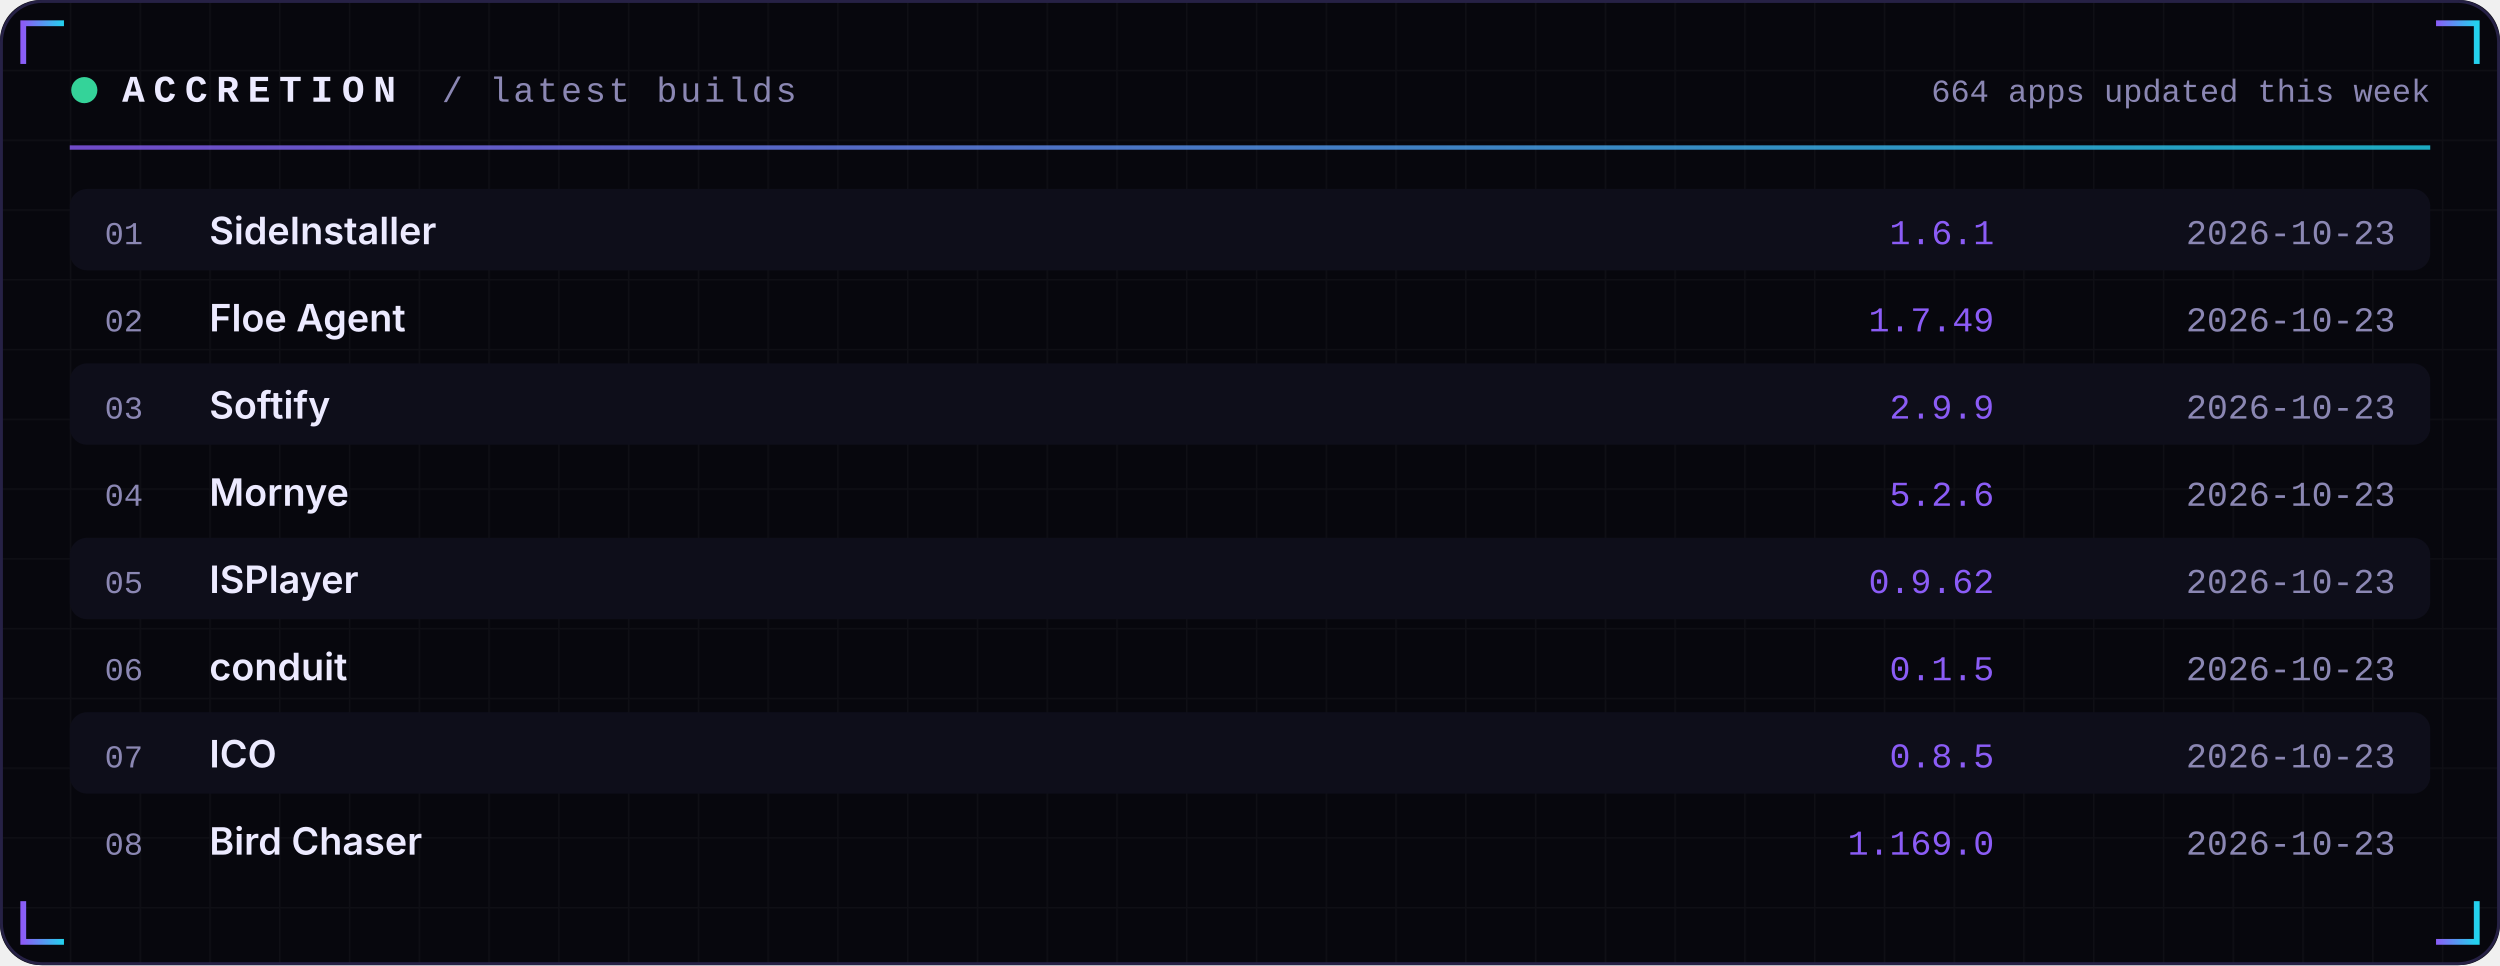
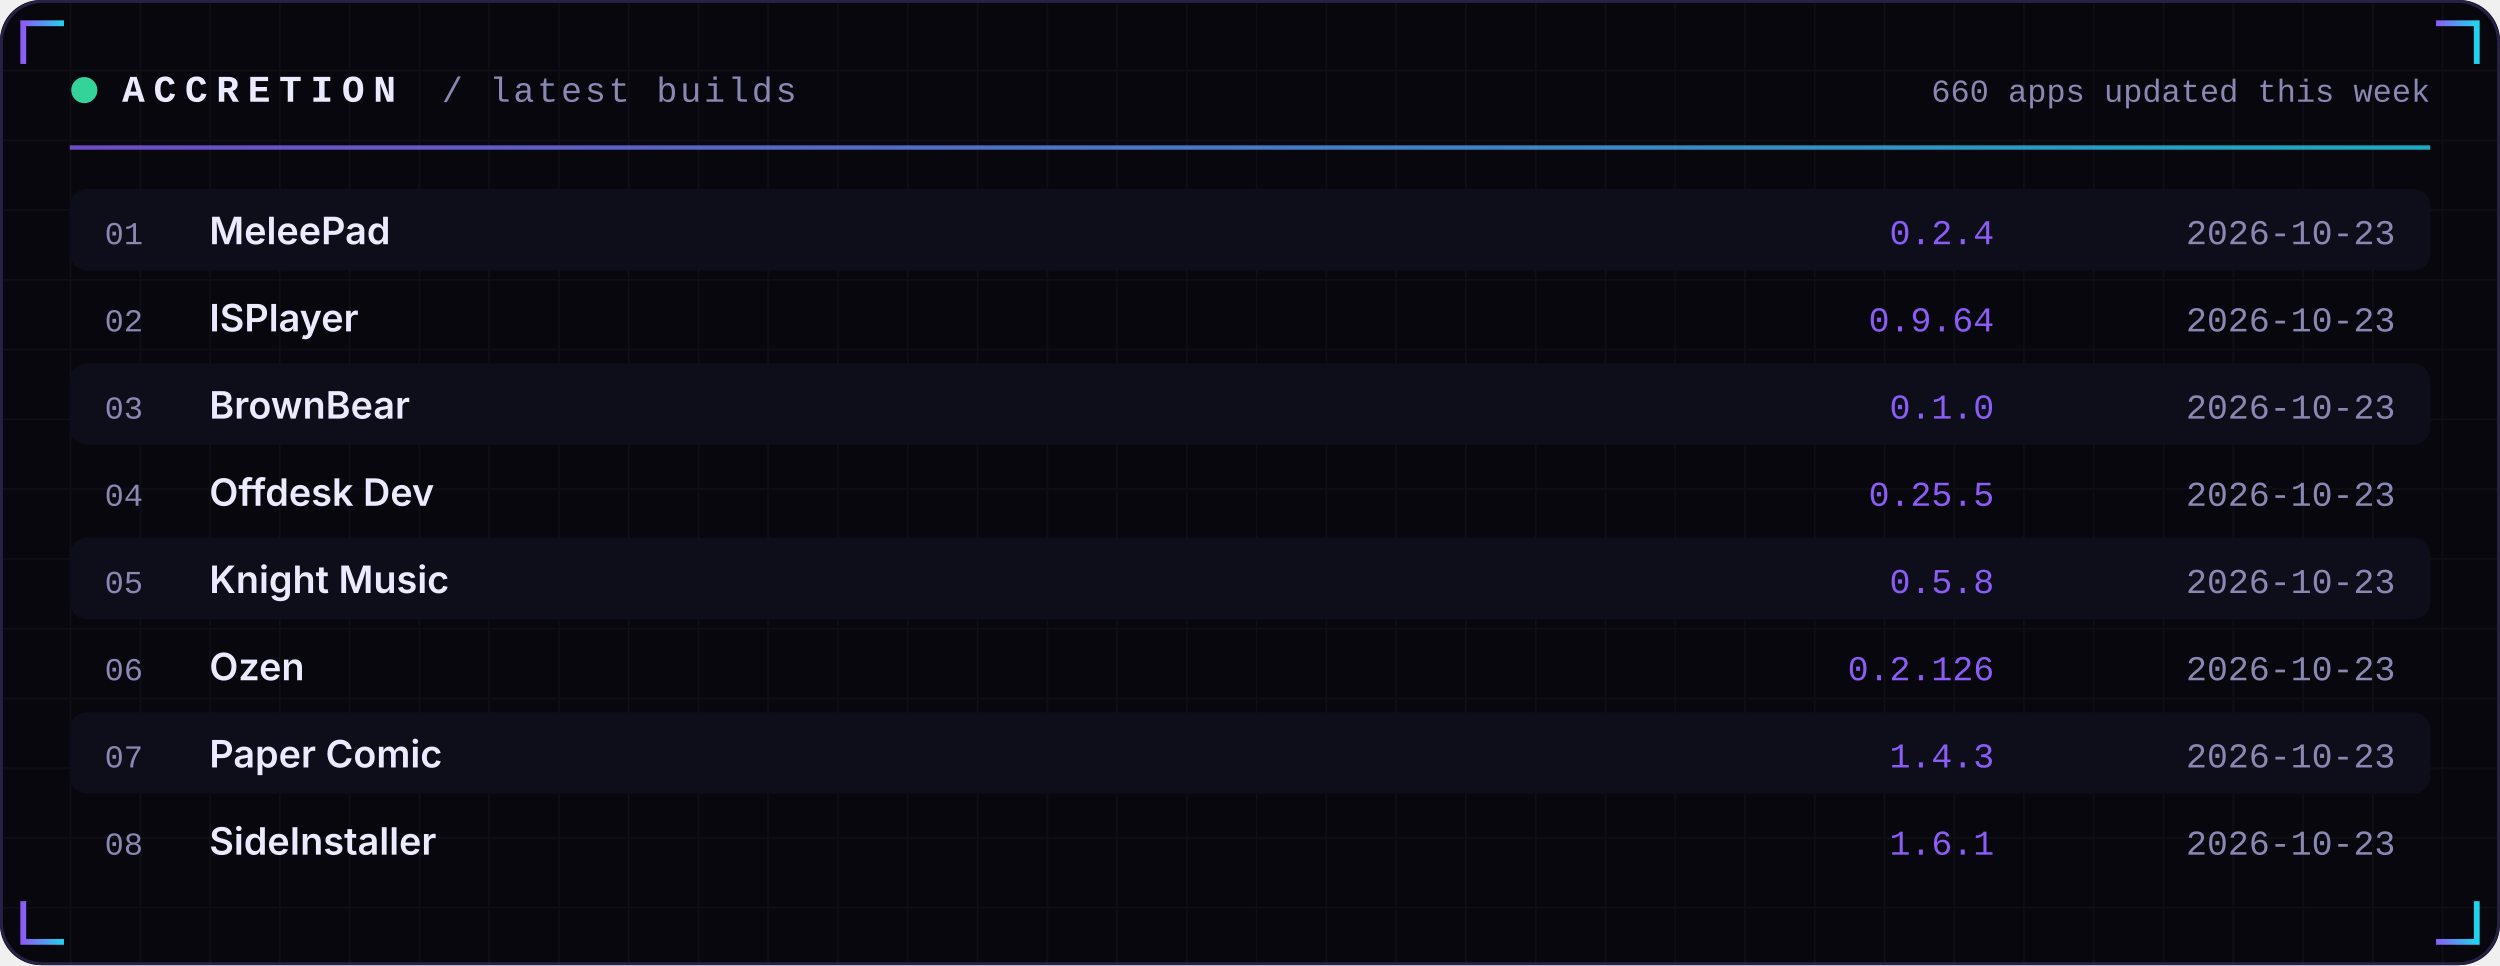
<svg xmlns="http://www.w3.org/2000/svg" width="860" height="332" viewBox="0 0 860 332" role="img">
  <defs>
    <linearGradient id="acc" x1="0" x2="1">
      <stop offset="0" stop-color="#8B5CF6" />
      <stop offset="1" stop-color="#22D3EE" />
    </linearGradient>
    <linearGradient id="area" x1="0" x2="0" y1="0" y2="1">
      <stop offset="0" stop-color="#8B5CF6" stop-opacity="0.35" />
      <stop offset="1" stop-color="#8B5CF6" stop-opacity="0" />
    </linearGradient>
    <pattern id="grid" width="24" height="24" patternUnits="userSpaceOnUse">
      <path d="M24 0H0V24" fill="none" stroke="#FFFFFF" stroke-opacity="0.035" />
    </pattern>
  </defs>
  <rect width="860" height="332" rx="14" fill="#07070D" />
  <rect width="860" height="332" rx="14" fill="url(#grid)" />
  <rect x="0.5" y="0.5" width="859" height="331" rx="14" fill="none" stroke="#262145" />
  <path d="M8 22 V8 H22" stroke="url(#acc)" stroke-width="2" fill="none" />
  <path d="M852 22 V8 H838" stroke="url(#acc)" stroke-width="2" fill="none" />
  <path d="M8 310 V324 H22" stroke="url(#acc)" stroke-width="2" fill="none" />
  <path d="M852 310 V324 H838" stroke="url(#acc)" stroke-width="2" fill="none" />
  <circle cx="29" cy="31" r="4.5" fill="#34D399">
    <animate attributeName="opacity" values="1;0.25;1" dur="2.4s" repeatCount="indefinite" />
  </circle>
  <text x="42" y="35" font-family="ui-monospace,SFMono-Regular,Menlo,Consolas,'Liberation Mono',monospace" font-size="13" font-weight="700" fill="#ECEAFF" text-anchor="start" letter-spacing="3">ACCRETION</text>
  <text x="152" y="35" font-family="ui-monospace,SFMono-Regular,Menlo,Consolas,'Liberation Mono',monospace" font-size="12" font-weight="400" fill="#8B87B3" text-anchor="start" letter-spacing="1">/ latest builds</text>
-   <text x="836" y="35" font-family="ui-monospace,SFMono-Regular,Menlo,Consolas,'Liberation Mono',monospace" font-size="11" font-weight="400" fill="#8B87B3" text-anchor="end" letter-spacing="0">664 apps updated this week</text>
+   <text x="836" y="35" font-family="ui-monospace,SFMono-Regular,Menlo,Consolas,'Liberation Mono',monospace" font-size="11" font-weight="400" fill="#8B87B3" text-anchor="end" letter-spacing="0">660 apps updated this week</text>
  <rect x="24" y="50" width="812" height="1.5" fill="url(#acc)" opacity="0.8" />
  <rect x="24" y="65" width="812" height="28" rx="6" fill="#0E0E1A" />
  <text x="36" y="84" font-family="ui-monospace,SFMono-Regular,Menlo,Consolas,'Liberation Mono',monospace" font-size="11" font-weight="400" fill="#8B87B3" text-anchor="start" letter-spacing="0">01</text>
-   <text x="72" y="84" font-family="-apple-system,BlinkMacSystemFont,'Segoe UI',Inter,Helvetica,Arial,sans-serif" font-size="13" font-weight="600" fill="#ECEAFF" text-anchor="start" letter-spacing="0">SideInstaller</text>
-   <text x="686" y="84" font-family="ui-monospace,SFMono-Regular,Menlo,Consolas,'Liberation Mono',monospace" font-size="12" font-weight="400" fill="#8B5CF6" text-anchor="end" letter-spacing="0">1.6.1</text>
+   <text x="72" y="84" font-family="-apple-system,BlinkMacSystemFont,'Segoe UI',Inter,Helvetica,Arial,sans-serif" font-size="13" font-weight="600" fill="#ECEAFF" text-anchor="start" letter-spacing="0">MeleePad</text>
+   <text x="686" y="84" font-family="ui-monospace,SFMono-Regular,Menlo,Consolas,'Liberation Mono',monospace" font-size="12" font-weight="400" fill="#8B5CF6" text-anchor="end" letter-spacing="0">0.2.4</text>
  <text x="824" y="84" font-family="ui-monospace,SFMono-Regular,Menlo,Consolas,'Liberation Mono',monospace" font-size="12" font-weight="400" fill="#8B87B3" text-anchor="end" letter-spacing="0">2026-10-23</text>
  <text x="36" y="114" font-family="ui-monospace,SFMono-Regular,Menlo,Consolas,'Liberation Mono',monospace" font-size="11" font-weight="400" fill="#8B87B3" text-anchor="start" letter-spacing="0">02</text>
-   <text x="72" y="114" font-family="-apple-system,BlinkMacSystemFont,'Segoe UI',Inter,Helvetica,Arial,sans-serif" font-size="13" font-weight="600" fill="#ECEAFF" text-anchor="start" letter-spacing="0">Floe Agent</text>
-   <text x="686" y="114" font-family="ui-monospace,SFMono-Regular,Menlo,Consolas,'Liberation Mono',monospace" font-size="12" font-weight="400" fill="#8B5CF6" text-anchor="end" letter-spacing="0">1.7.49</text>
+   <text x="72" y="114" font-family="-apple-system,BlinkMacSystemFont,'Segoe UI',Inter,Helvetica,Arial,sans-serif" font-size="13" font-weight="600" fill="#ECEAFF" text-anchor="start" letter-spacing="0">ISPlayer</text>
+   <text x="686" y="114" font-family="ui-monospace,SFMono-Regular,Menlo,Consolas,'Liberation Mono',monospace" font-size="12" font-weight="400" fill="#8B5CF6" text-anchor="end" letter-spacing="0">0.9.64</text>
  <text x="824" y="114" font-family="ui-monospace,SFMono-Regular,Menlo,Consolas,'Liberation Mono',monospace" font-size="12" font-weight="400" fill="#8B87B3" text-anchor="end" letter-spacing="0">2026-10-23</text>
  <rect x="24" y="125" width="812" height="28" rx="6" fill="#0E0E1A" />
  <text x="36" y="144" font-family="ui-monospace,SFMono-Regular,Menlo,Consolas,'Liberation Mono',monospace" font-size="11" font-weight="400" fill="#8B87B3" text-anchor="start" letter-spacing="0">03</text>
-   <text x="72" y="144" font-family="-apple-system,BlinkMacSystemFont,'Segoe UI',Inter,Helvetica,Arial,sans-serif" font-size="13" font-weight="600" fill="#ECEAFF" text-anchor="start" letter-spacing="0">Softify</text>
-   <text x="686" y="144" font-family="ui-monospace,SFMono-Regular,Menlo,Consolas,'Liberation Mono',monospace" font-size="12" font-weight="400" fill="#8B5CF6" text-anchor="end" letter-spacing="0">2.9.9</text>
+   <text x="72" y="144" font-family="-apple-system,BlinkMacSystemFont,'Segoe UI',Inter,Helvetica,Arial,sans-serif" font-size="13" font-weight="600" fill="#ECEAFF" text-anchor="start" letter-spacing="0">BrownBear</text>
+   <text x="686" y="144" font-family="ui-monospace,SFMono-Regular,Menlo,Consolas,'Liberation Mono',monospace" font-size="12" font-weight="400" fill="#8B5CF6" text-anchor="end" letter-spacing="0">0.1.0</text>
  <text x="824" y="144" font-family="ui-monospace,SFMono-Regular,Menlo,Consolas,'Liberation Mono',monospace" font-size="12" font-weight="400" fill="#8B87B3" text-anchor="end" letter-spacing="0">2026-10-23</text>
  <text x="36" y="174" font-family="ui-monospace,SFMono-Regular,Menlo,Consolas,'Liberation Mono',monospace" font-size="11" font-weight="400" fill="#8B87B3" text-anchor="start" letter-spacing="0">04</text>
-   <text x="72" y="174" font-family="-apple-system,BlinkMacSystemFont,'Segoe UI',Inter,Helvetica,Arial,sans-serif" font-size="13" font-weight="600" fill="#ECEAFF" text-anchor="start" letter-spacing="0">Mornye</text>
-   <text x="686" y="174" font-family="ui-monospace,SFMono-Regular,Menlo,Consolas,'Liberation Mono',monospace" font-size="12" font-weight="400" fill="#8B5CF6" text-anchor="end" letter-spacing="0">5.2.6</text>
+   <text x="72" y="174" font-family="-apple-system,BlinkMacSystemFont,'Segoe UI',Inter,Helvetica,Arial,sans-serif" font-size="13" font-weight="600" fill="#ECEAFF" text-anchor="start" letter-spacing="0">Offdesk Dev</text>
+   <text x="686" y="174" font-family="ui-monospace,SFMono-Regular,Menlo,Consolas,'Liberation Mono',monospace" font-size="12" font-weight="400" fill="#8B5CF6" text-anchor="end" letter-spacing="0">0.25.5</text>
  <text x="824" y="174" font-family="ui-monospace,SFMono-Regular,Menlo,Consolas,'Liberation Mono',monospace" font-size="12" font-weight="400" fill="#8B87B3" text-anchor="end" letter-spacing="0">2026-10-23</text>
  <rect x="24" y="185" width="812" height="28" rx="6" fill="#0E0E1A" />
  <text x="36" y="204" font-family="ui-monospace,SFMono-Regular,Menlo,Consolas,'Liberation Mono',monospace" font-size="11" font-weight="400" fill="#8B87B3" text-anchor="start" letter-spacing="0">05</text>
-   <text x="72" y="204" font-family="-apple-system,BlinkMacSystemFont,'Segoe UI',Inter,Helvetica,Arial,sans-serif" font-size="13" font-weight="600" fill="#ECEAFF" text-anchor="start" letter-spacing="0">ISPlayer</text>
-   <text x="686" y="204" font-family="ui-monospace,SFMono-Regular,Menlo,Consolas,'Liberation Mono',monospace" font-size="12" font-weight="400" fill="#8B5CF6" text-anchor="end" letter-spacing="0">0.9.62</text>
+   <text x="72" y="204" font-family="-apple-system,BlinkMacSystemFont,'Segoe UI',Inter,Helvetica,Arial,sans-serif" font-size="13" font-weight="600" fill="#ECEAFF" text-anchor="start" letter-spacing="0">Knight Music</text>
+   <text x="686" y="204" font-family="ui-monospace,SFMono-Regular,Menlo,Consolas,'Liberation Mono',monospace" font-size="12" font-weight="400" fill="#8B5CF6" text-anchor="end" letter-spacing="0">0.5.8</text>
  <text x="824" y="204" font-family="ui-monospace,SFMono-Regular,Menlo,Consolas,'Liberation Mono',monospace" font-size="12" font-weight="400" fill="#8B87B3" text-anchor="end" letter-spacing="0">2026-10-23</text>
  <text x="36" y="234" font-family="ui-monospace,SFMono-Regular,Menlo,Consolas,'Liberation Mono',monospace" font-size="11" font-weight="400" fill="#8B87B3" text-anchor="start" letter-spacing="0">06</text>
-   <text x="72" y="234" font-family="-apple-system,BlinkMacSystemFont,'Segoe UI',Inter,Helvetica,Arial,sans-serif" font-size="13" font-weight="600" fill="#ECEAFF" text-anchor="start" letter-spacing="0">conduit</text>
-   <text x="686" y="234" font-family="ui-monospace,SFMono-Regular,Menlo,Consolas,'Liberation Mono',monospace" font-size="12" font-weight="400" fill="#8B5CF6" text-anchor="end" letter-spacing="0">0.1.5</text>
+   <text x="72" y="234" font-family="-apple-system,BlinkMacSystemFont,'Segoe UI',Inter,Helvetica,Arial,sans-serif" font-size="13" font-weight="600" fill="#ECEAFF" text-anchor="start" letter-spacing="0">Ozen</text>
+   <text x="686" y="234" font-family="ui-monospace,SFMono-Regular,Menlo,Consolas,'Liberation Mono',monospace" font-size="12" font-weight="400" fill="#8B5CF6" text-anchor="end" letter-spacing="0">0.2.126</text>
  <text x="824" y="234" font-family="ui-monospace,SFMono-Regular,Menlo,Consolas,'Liberation Mono',monospace" font-size="12" font-weight="400" fill="#8B87B3" text-anchor="end" letter-spacing="0">2026-10-23</text>
  <rect x="24" y="245" width="812" height="28" rx="6" fill="#0E0E1A" />
  <text x="36" y="264" font-family="ui-monospace,SFMono-Regular,Menlo,Consolas,'Liberation Mono',monospace" font-size="11" font-weight="400" fill="#8B87B3" text-anchor="start" letter-spacing="0">07</text>
-   <text x="72" y="264" font-family="-apple-system,BlinkMacSystemFont,'Segoe UI',Inter,Helvetica,Arial,sans-serif" font-size="13" font-weight="600" fill="#ECEAFF" text-anchor="start" letter-spacing="0">ICO</text>
-   <text x="686" y="264" font-family="ui-monospace,SFMono-Regular,Menlo,Consolas,'Liberation Mono',monospace" font-size="12" font-weight="400" fill="#8B5CF6" text-anchor="end" letter-spacing="0">0.8.5</text>
+   <text x="72" y="264" font-family="-apple-system,BlinkMacSystemFont,'Segoe UI',Inter,Helvetica,Arial,sans-serif" font-size="13" font-weight="600" fill="#ECEAFF" text-anchor="start" letter-spacing="0">Paper Comic</text>
+   <text x="686" y="264" font-family="ui-monospace,SFMono-Regular,Menlo,Consolas,'Liberation Mono',monospace" font-size="12" font-weight="400" fill="#8B5CF6" text-anchor="end" letter-spacing="0">1.4.3</text>
  <text x="824" y="264" font-family="ui-monospace,SFMono-Regular,Menlo,Consolas,'Liberation Mono',monospace" font-size="12" font-weight="400" fill="#8B87B3" text-anchor="end" letter-spacing="0">2026-10-23</text>
  <text x="36" y="294" font-family="ui-monospace,SFMono-Regular,Menlo,Consolas,'Liberation Mono',monospace" font-size="11" font-weight="400" fill="#8B87B3" text-anchor="start" letter-spacing="0">08</text>
-   <text x="72" y="294" font-family="-apple-system,BlinkMacSystemFont,'Segoe UI',Inter,Helvetica,Arial,sans-serif" font-size="13" font-weight="600" fill="#ECEAFF" text-anchor="start" letter-spacing="0">Bird Chaser</text>
-   <text x="686" y="294" font-family="ui-monospace,SFMono-Regular,Menlo,Consolas,'Liberation Mono',monospace" font-size="12" font-weight="400" fill="#8B5CF6" text-anchor="end" letter-spacing="0">1.169.0</text>
+   <text x="72" y="294" font-family="-apple-system,BlinkMacSystemFont,'Segoe UI',Inter,Helvetica,Arial,sans-serif" font-size="13" font-weight="600" fill="#ECEAFF" text-anchor="start" letter-spacing="0">SideInstaller</text>
+   <text x="686" y="294" font-family="ui-monospace,SFMono-Regular,Menlo,Consolas,'Liberation Mono',monospace" font-size="12" font-weight="400" fill="#8B5CF6" text-anchor="end" letter-spacing="0">1.6.1</text>
  <text x="824" y="294" font-family="ui-monospace,SFMono-Regular,Menlo,Consolas,'Liberation Mono',monospace" font-size="12" font-weight="400" fill="#8B87B3" text-anchor="end" letter-spacing="0">2026-10-23</text>
</svg>
